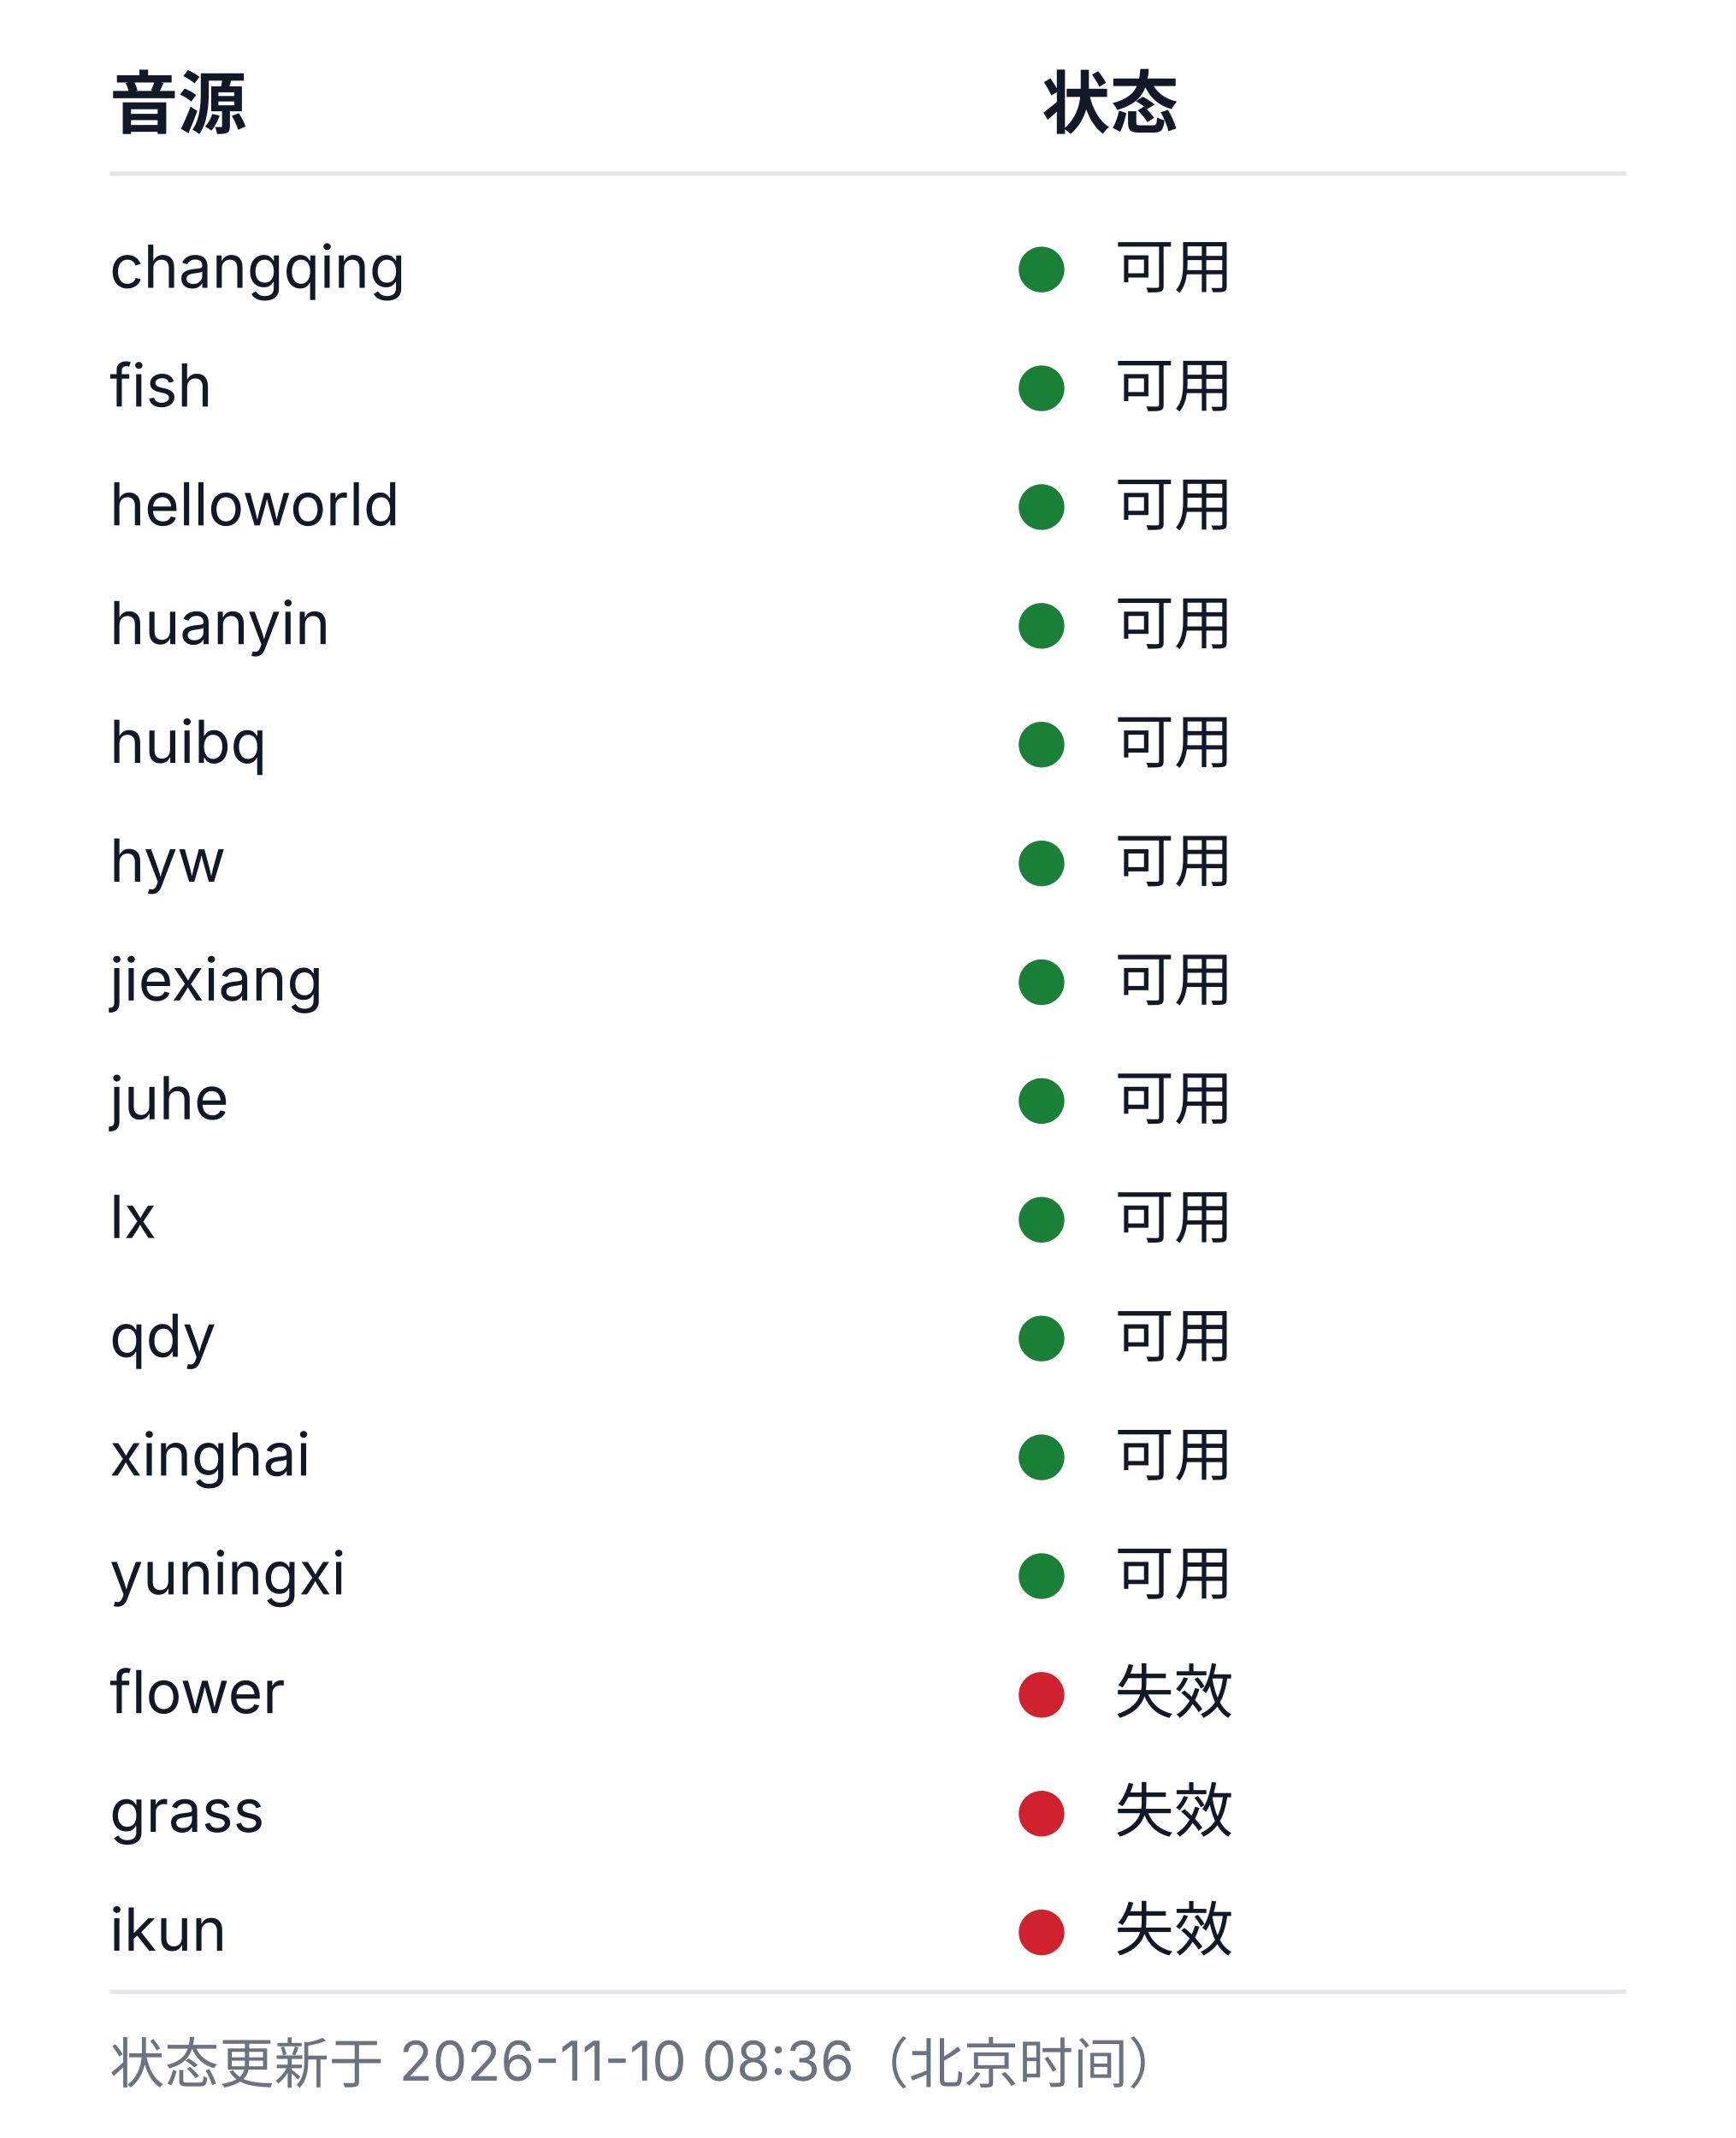
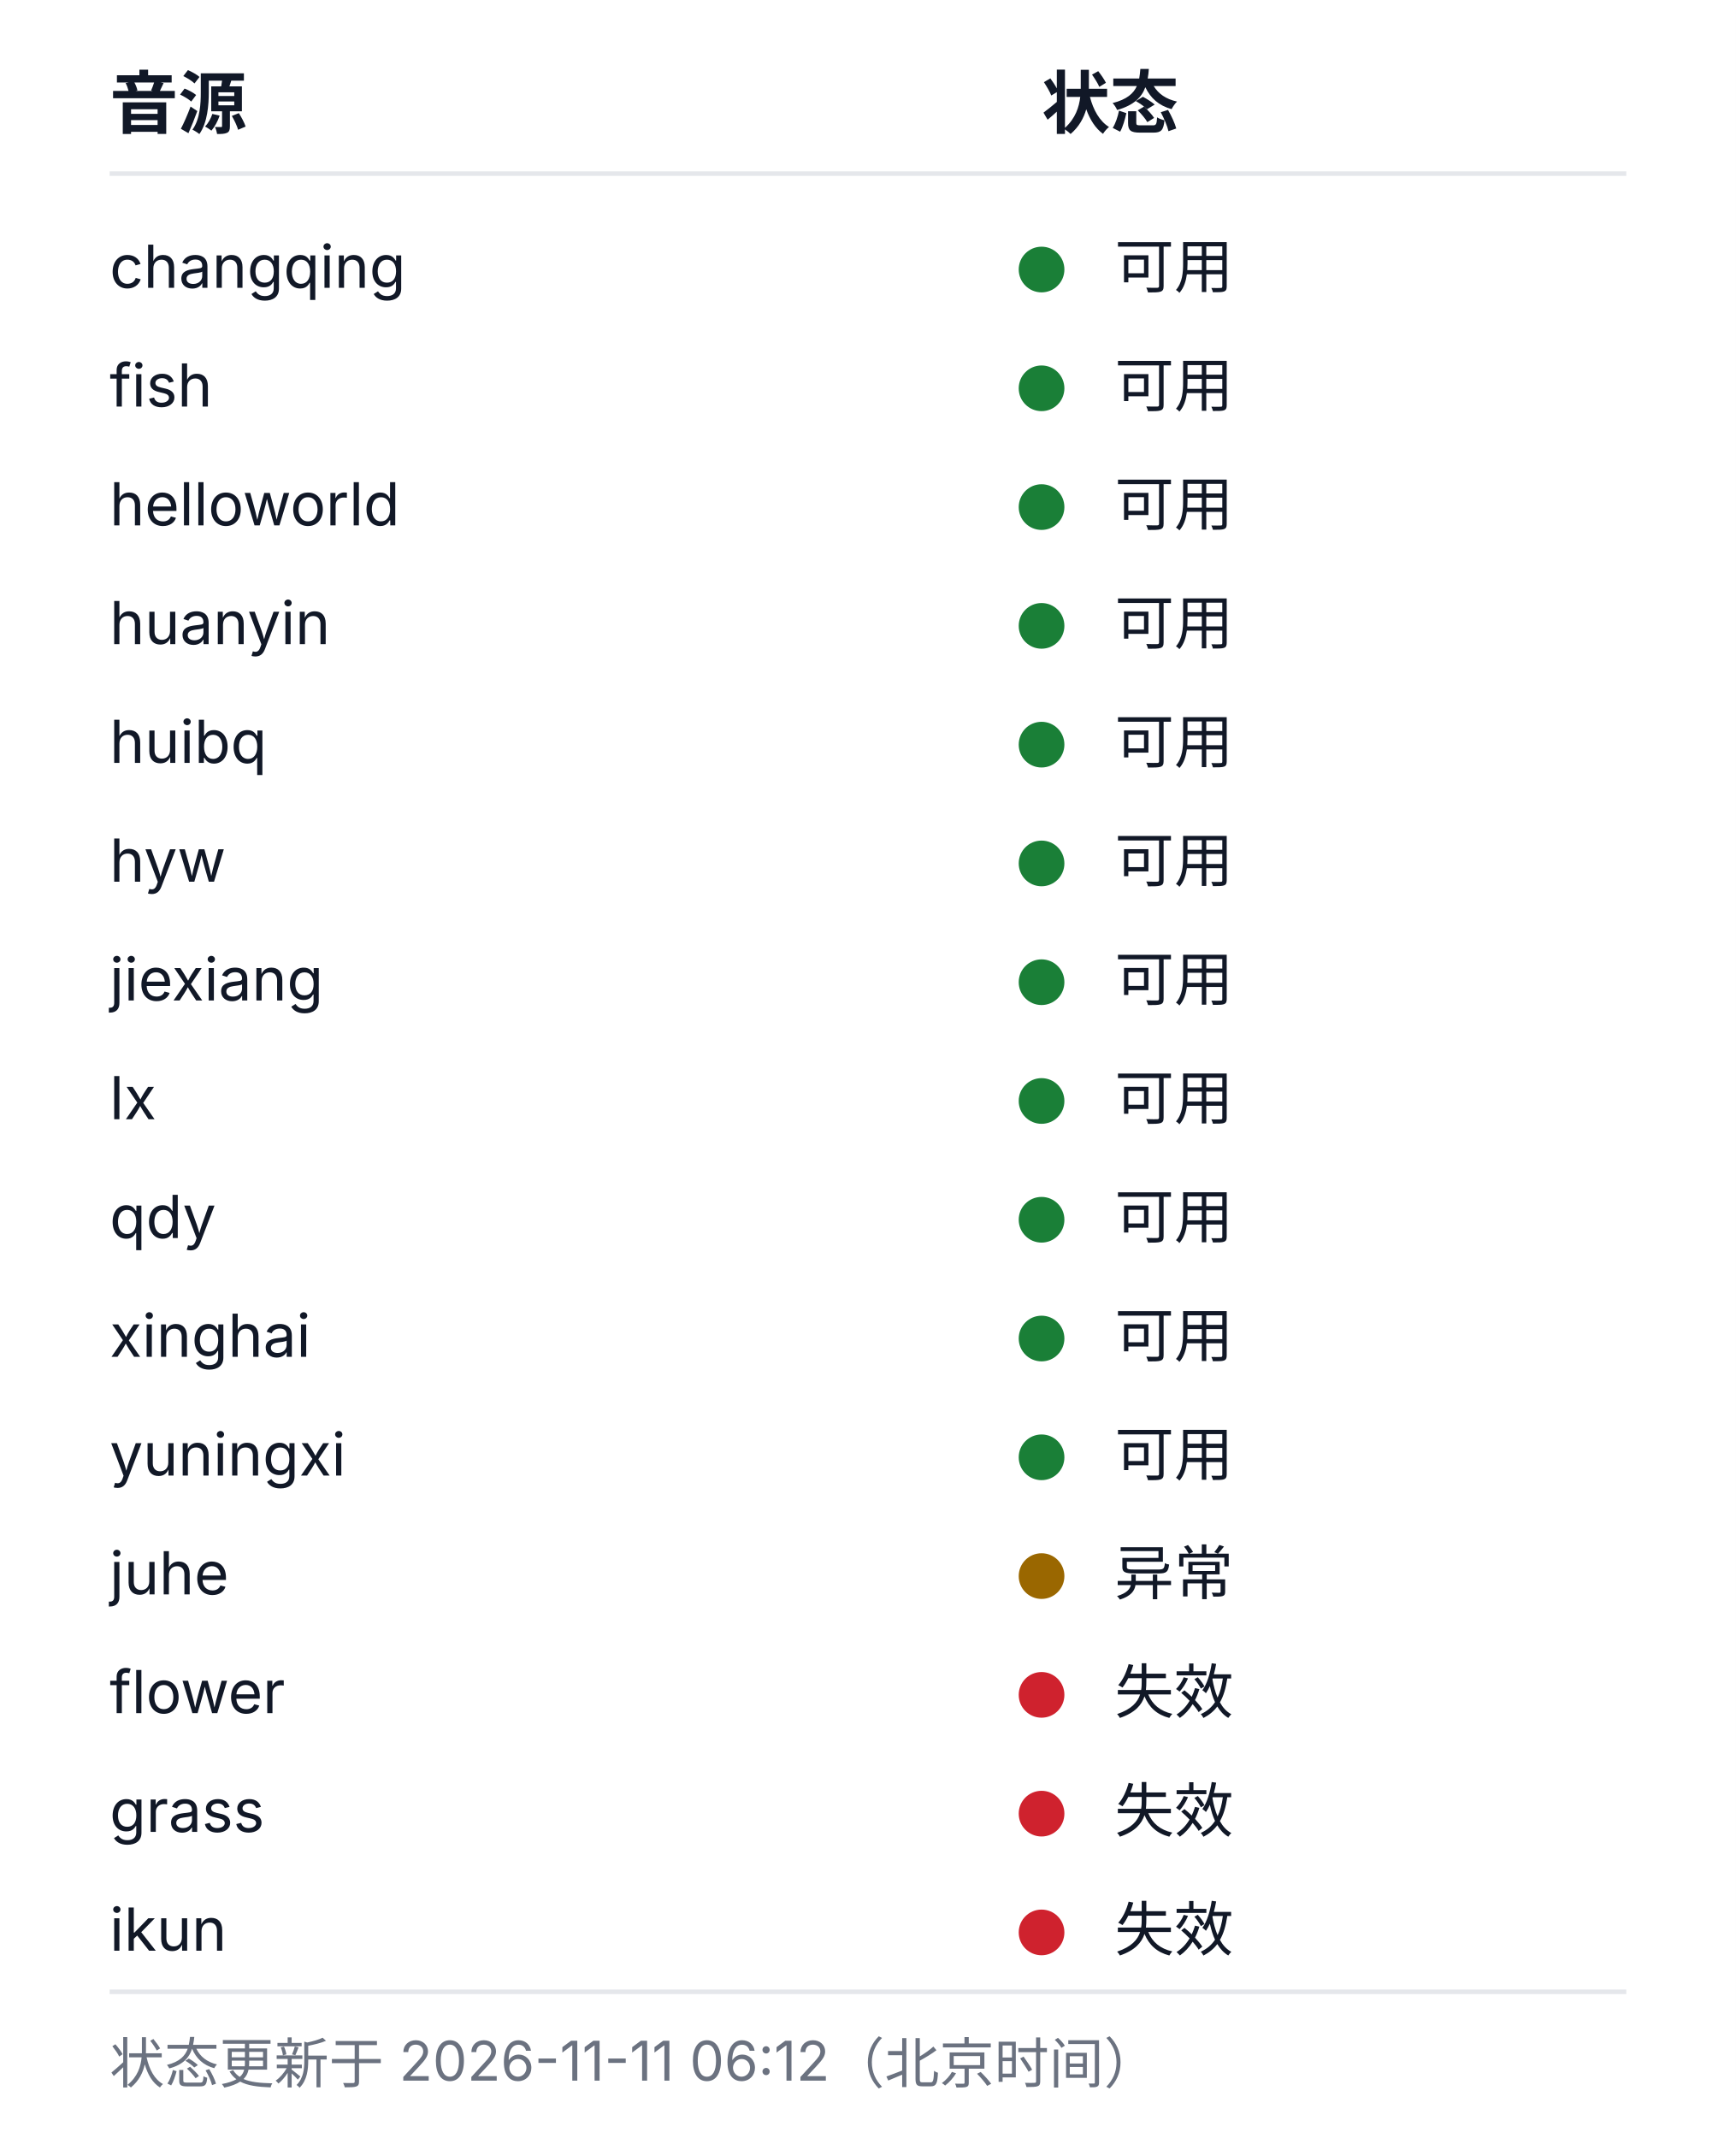
<svg xmlns="http://www.w3.org/2000/svg" width="380" height="468" viewBox="0 0 380 468" role="img" aria-labelledby="health-title health-desc">
  <style>
  .bg{fill:#ffffff}
  .rule{stroke:#e5e7eb;stroke-width:1}
  .fg{fill:#111827}
  .muted{fill:#6b7280}
  .fg,.muted{font-family:-apple-system, BlinkMacSystemFont, 'Segoe UI', 'Noto Sans SC', 'Microsoft YaHei', sans-serif}
  .h{font-size:15px;font-weight:600}
  .cell{font-size:13px;font-weight:400}
  .foot{font-size:12px;font-weight:400}
  .ok{fill:#1a7f37}.warn{fill:#9a6700}.dead{fill:#cf222e}.na{fill:#8250df}
  @media (prefers-color-scheme: dark){
    .bg{fill:#0d1117}
    .rule{stroke:#21262d}
    .fg{fill:#c9d1d9}
    .muted{fill:#8b949e}
    .ok{fill:#3fb950}.warn{fill:#d29922}.dead{fill:#f85149}.na{fill:#a371f7}
  }
</style>
  <rect class="bg" width="380" height="468" />
  <text class="fg h" x="24" y="28">音源</text>
  <text class="fg h" x="228" y="28">状态</text>
  <line class="rule" x1="24" y1="38" x2="356" y2="38" />
  <text class="fg cell" x="24" y="63">changqing</text>
  <circle class="dot ok" cx="228" cy="59" r="5" />
  <text class="fg cell" x="244" y="63">可用</text>
  <text class="fg cell" x="24" y="89">fish</text>
  <circle class="dot ok" cx="228" cy="85" r="5" />
  <text class="fg cell" x="244" y="89">可用</text>
  <text class="fg cell" x="24" y="115">helloworld</text>
  <circle class="dot ok" cx="228" cy="111" r="5" />
  <text class="fg cell" x="244" y="115">可用</text>
  <text class="fg cell" x="24" y="141">huanyin</text>
  <circle class="dot ok" cx="228" cy="137" r="5" />
  <text class="fg cell" x="244" y="141">可用</text>
  <text class="fg cell" x="24" y="167">huibq</text>
  <circle class="dot ok" cx="228" cy="163" r="5" />
  <text class="fg cell" x="244" y="167">可用</text>
  <text class="fg cell" x="24" y="193">hyw</text>
  <circle class="dot ok" cx="228" cy="189" r="5" />
  <text class="fg cell" x="244" y="193">可用</text>
  <text class="fg cell" x="24" y="219">jiexiang</text>
  <circle class="dot ok" cx="228" cy="215" r="5" />
  <text class="fg cell" x="244" y="219">可用</text>
-   <text class="fg cell" x="24" y="245">juhe</text>
+   <text class="fg cell" x="24" y="245">lx</text>
  <circle class="dot ok" cx="228" cy="241" r="5" />
  <text class="fg cell" x="244" y="245">可用</text>
-   <text class="fg cell" x="24" y="271">lx</text>
+   <text class="fg cell" x="24" y="271">qdy</text>
  <circle class="dot ok" cx="228" cy="267" r="5" />
  <text class="fg cell" x="244" y="271">可用</text>
-   <text class="fg cell" x="24" y="297">qdy</text>
+   <text class="fg cell" x="24" y="297">xinghai</text>
  <circle class="dot ok" cx="228" cy="293" r="5" />
  <text class="fg cell" x="244" y="297">可用</text>
-   <text class="fg cell" x="24" y="323">xinghai</text>
+   <text class="fg cell" x="24" y="323">yuningxi</text>
  <circle class="dot ok" cx="228" cy="319" r="5" />
  <text class="fg cell" x="244" y="323">可用</text>
-   <text class="fg cell" x="24" y="349">yuningxi</text>
-   <circle class="dot ok" cx="228" cy="345" r="5" />
-   <text class="fg cell" x="244" y="349">可用</text>
+   <text class="fg cell" x="24" y="349">juhe</text>
+   <circle class="dot warn" cx="228" cy="345" r="5" />
+   <text class="fg cell" x="244" y="349">异常</text>
  <text class="fg cell" x="24" y="375">flower</text>
  <circle class="dot dead" cx="228" cy="371" r="5" />
  <text class="fg cell" x="244" y="375">失效</text>
  <text class="fg cell" x="24" y="401">grass</text>
  <circle class="dot dead" cx="228" cy="397" r="5" />
  <text class="fg cell" x="244" y="401">失效</text>
  <text class="fg cell" x="24" y="427">ikun</text>
  <circle class="dot dead" cx="228" cy="423" r="5" />
  <text class="fg cell" x="244" y="427">失效</text>
  <line class="rule" x1="24" y1="436" x2="356" y2="436" />
-   <text class="muted foot" x="24" y="456">状态更新于 2026-11-10 08:36（北京时间）</text>
+   <text class="muted foot" x="24" y="456">状态更新于 2026-11-11 06:12（北京时间）</text>
</svg>
